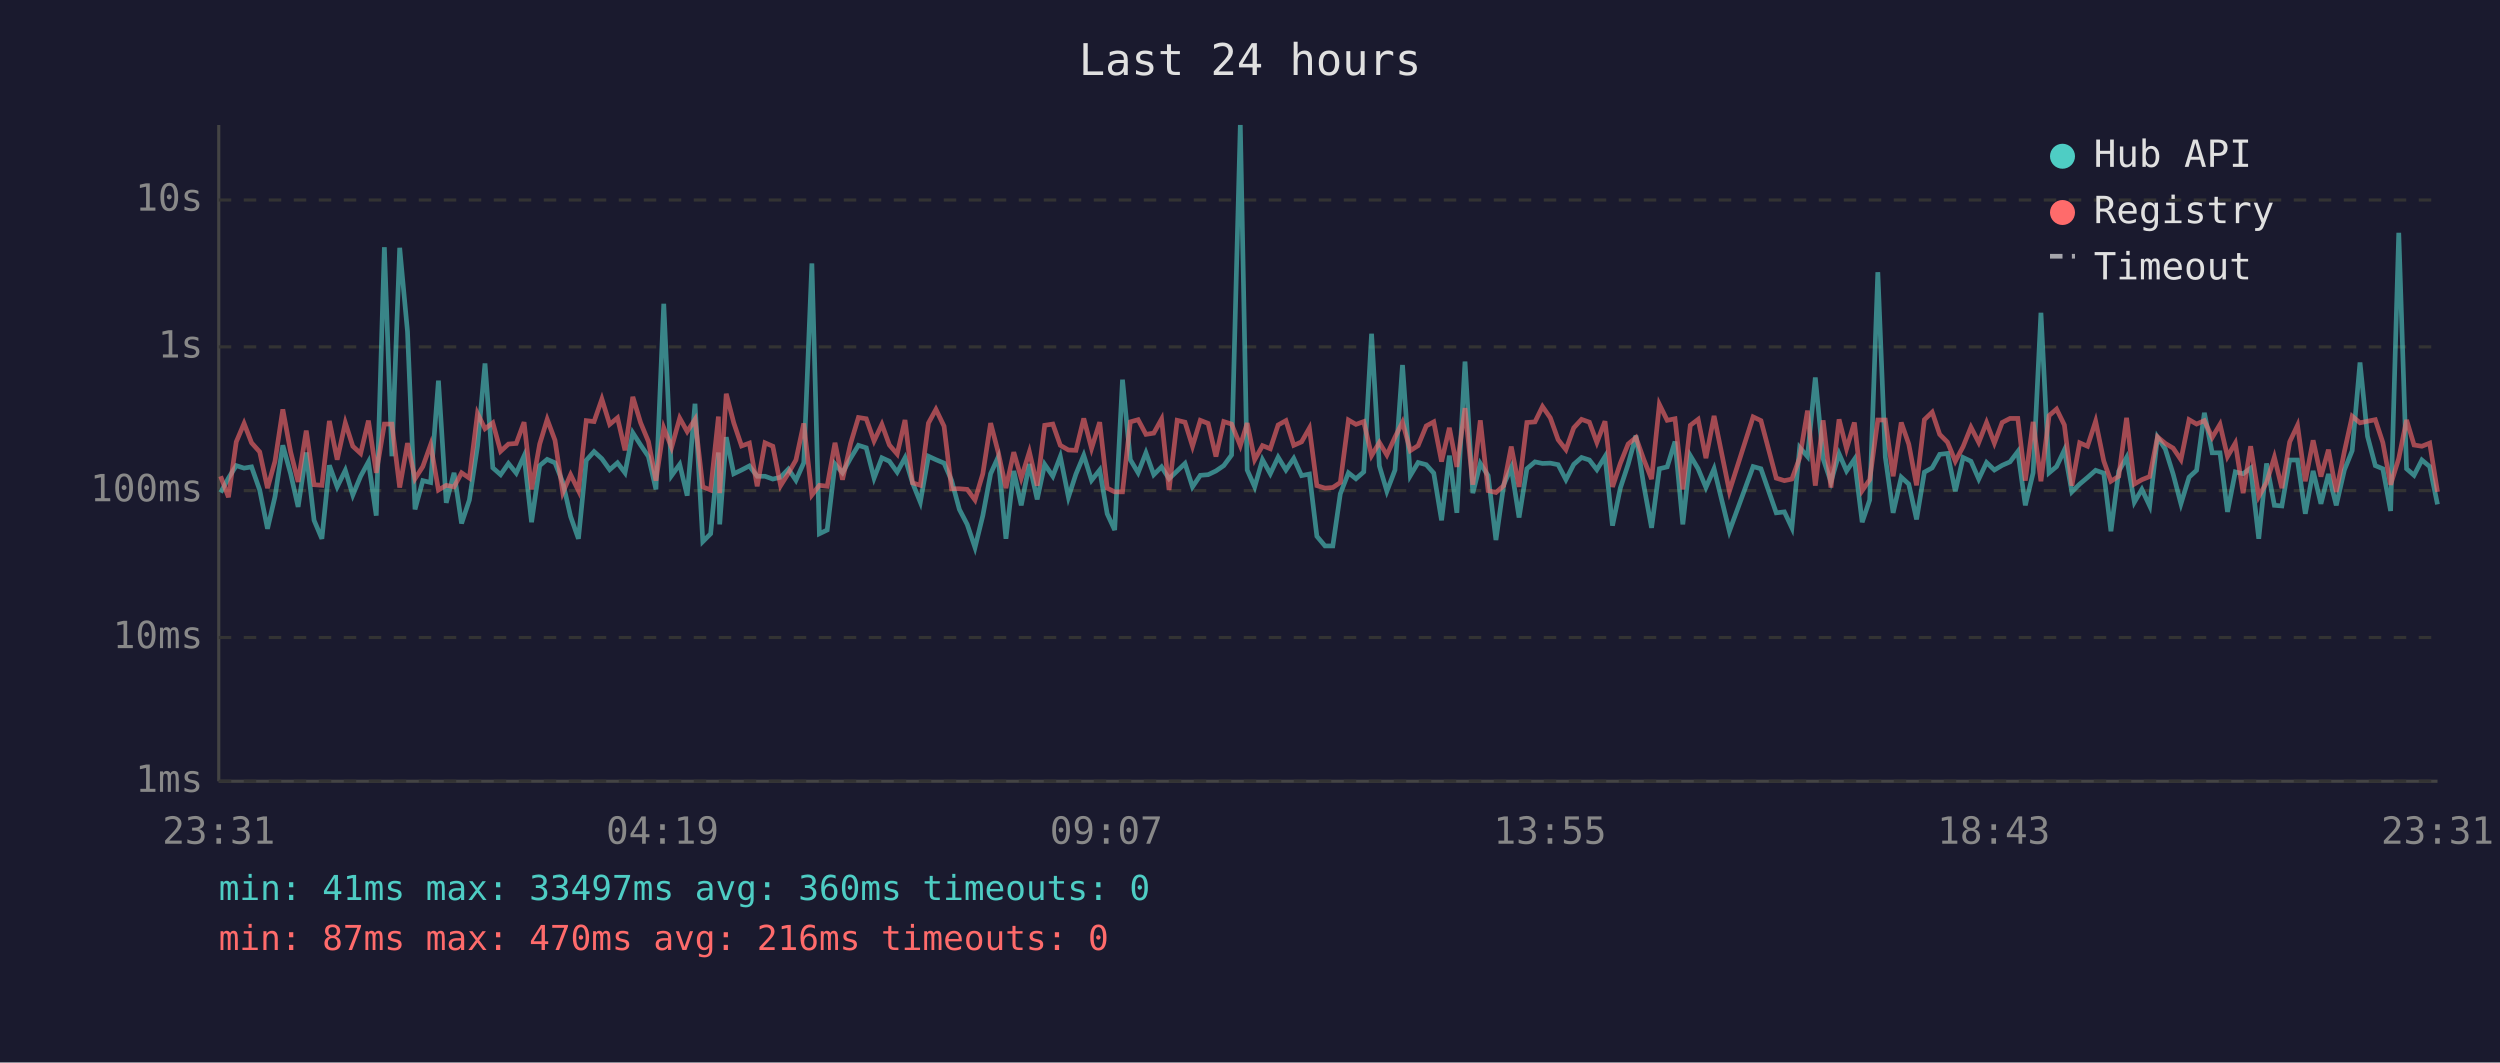
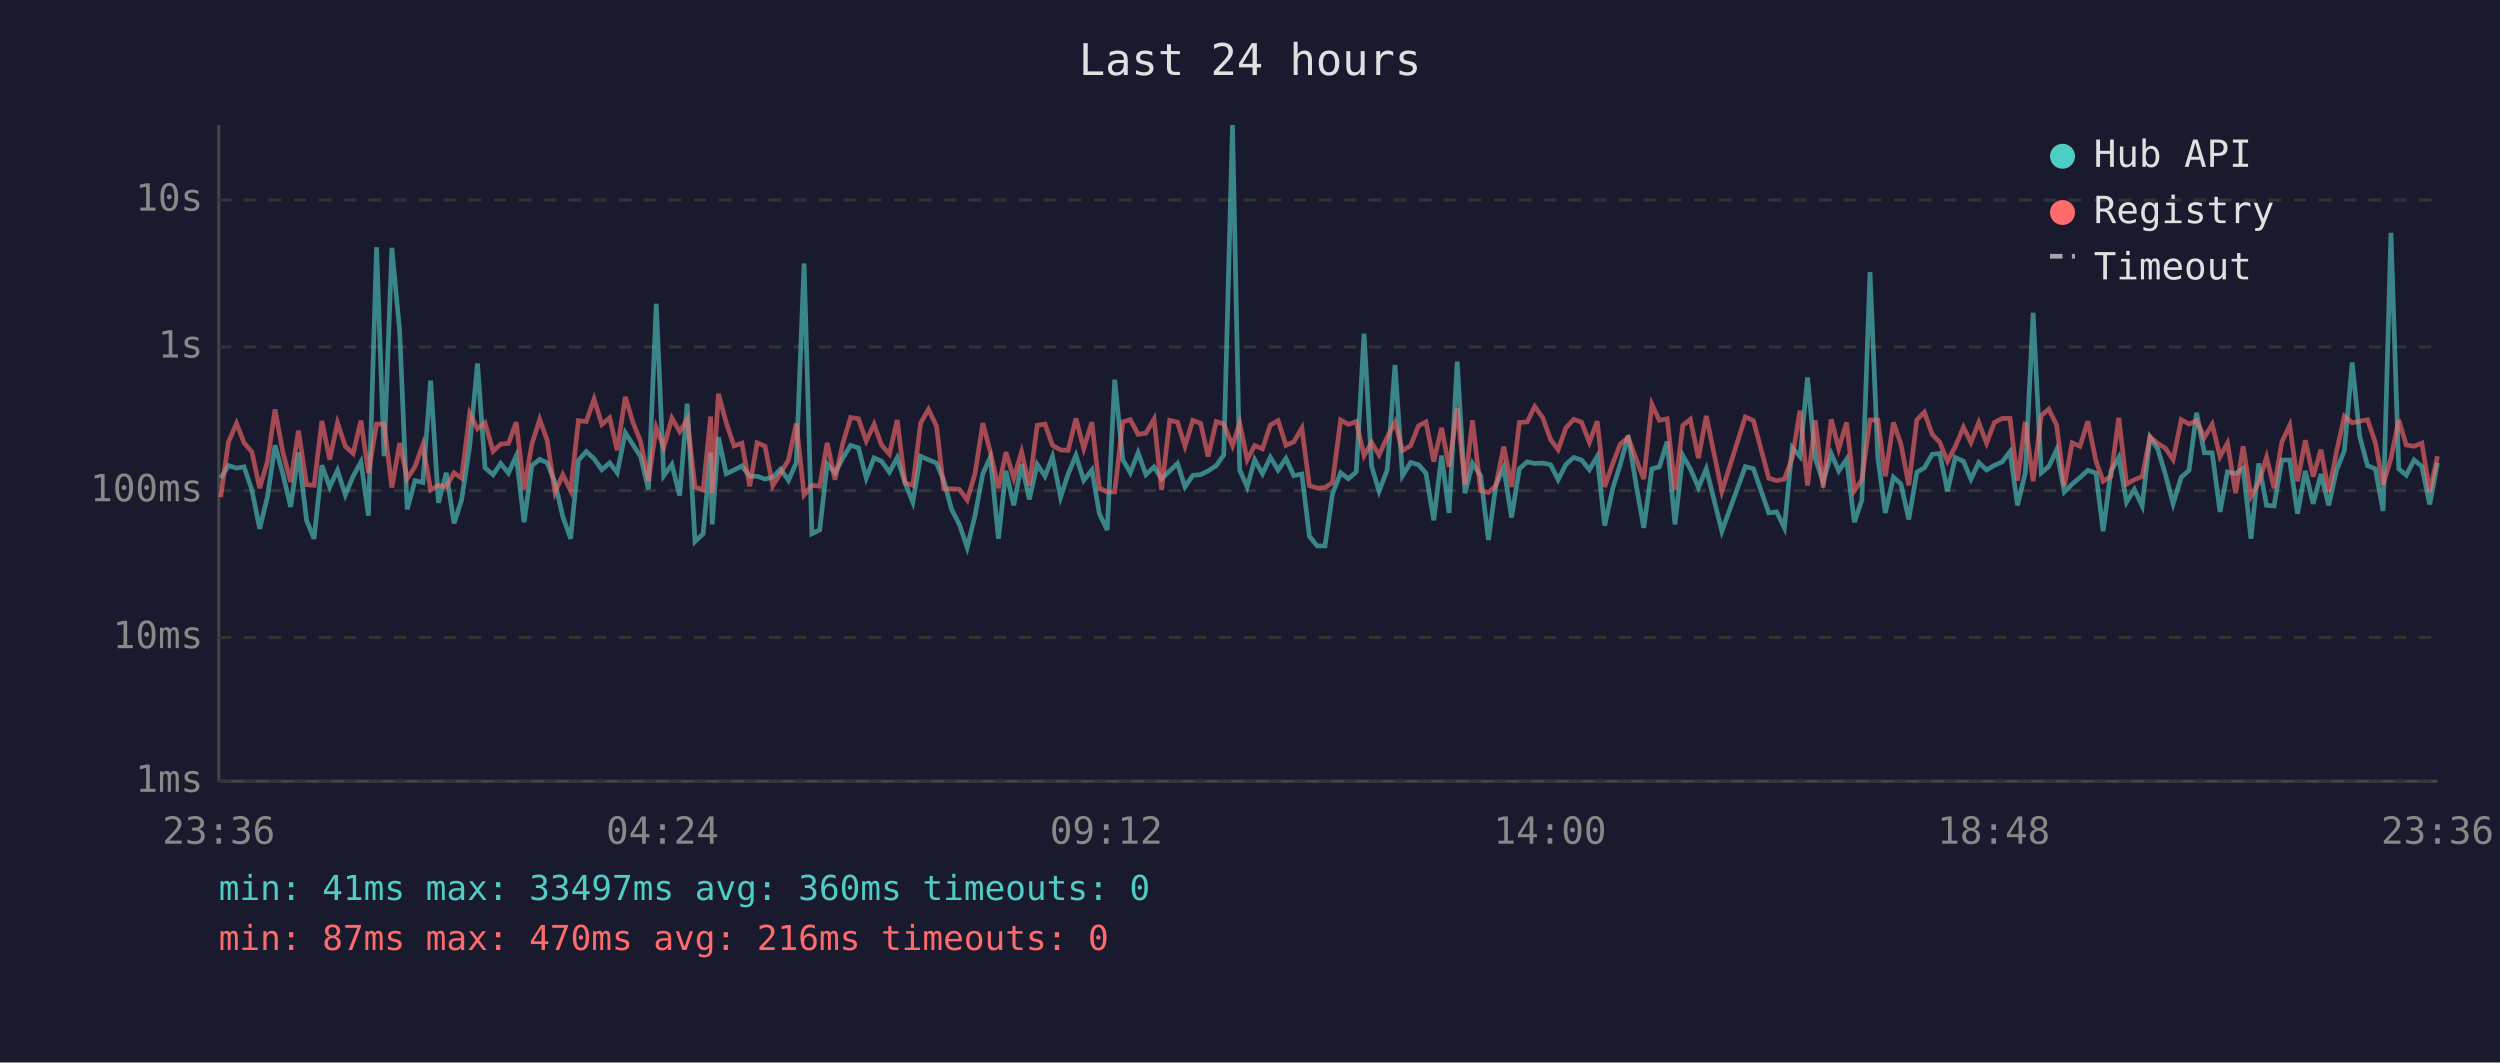
<svg xmlns="http://www.w3.org/2000/svg" viewBox="0 0 800 340" font-family="monospace" font-size="12">
  <rect width="800" height="340" fill="#1a1a2e" />
  <text x="400" y="24" fill="#e0e0e0" font-size="14" text-anchor="middle">Last 24 hours</text>
  <line x1="70" y1="40" x2="70" y2="250" stroke="#444" stroke-width="1" />
  <line x1="70" y1="250" x2="780" y2="250" stroke="#444" stroke-width="1" />
  <line x1="70" y1="250" x2="780" y2="250" stroke="#333" stroke-width="1" stroke-dasharray="4" />
  <text x="65" y="250" fill="#888" text-anchor="end" dominant-baseline="middle">1ms</text>
  <line x1="70" y1="204" x2="780" y2="204" stroke="#333" stroke-width="1" stroke-dasharray="4" />
  <text x="65" y="204" fill="#888" text-anchor="end" dominant-baseline="middle">10ms</text>
  <line x1="70" y1="157" x2="780" y2="157" stroke="#333" stroke-width="1" stroke-dasharray="4" />
  <text x="65" y="157" fill="#888" text-anchor="end" dominant-baseline="middle">100ms</text>
  <line x1="70" y1="111" x2="780" y2="111" stroke="#333" stroke-width="1" stroke-dasharray="4" />
  <text x="65" y="111" fill="#888" text-anchor="end" dominant-baseline="middle">1s</text>
  <line x1="70" y1="64" x2="780" y2="64" stroke="#333" stroke-width="1" stroke-dasharray="4" />
  <text x="65" y="64" fill="#888" text-anchor="end" dominant-baseline="middle">10s</text>
-   <text x="70" y="270" fill="#888" text-anchor="middle">23:31</text>
-   <text x="212" y="270" fill="#888" text-anchor="middle">04:19</text>
-   <text x="354" y="270" fill="#888" text-anchor="middle">09:07</text>
-   <text x="496" y="270" fill="#888" text-anchor="middle">13:55</text>
-   <text x="638" y="270" fill="#888" text-anchor="middle">18:43</text>
-   <text x="780" y="270" fill="#888" text-anchor="middle">23:31</text>
-   <polyline points="70.6,157.6 73.1,153.0 75.6,149.0 78.1,149.8 80.5,149.4 83.1,156.8 85.6,169.2 88.0,158.9 90.5,142.5 93.0,151.6 95.4,162.2 98.0,144.8 100.5,166.5 103.0,172.4 105.4,148.9 107.9,155.8 110.5,150.5 112.9,158.4 115.4,152.4 117.9,147.8 120.4,165.0 123.0,79.1 125.4,146.0 127.9,79.3 130.4,106.1 132.8,163.0 135.3,153.8 137.8,154.4 140.3,121.8 142.8,160.9 145.3,151.3 147.7,167.5 150.2,160.0 152.8,142.8 155.2,116.3 157.7,149.7 160.2,151.9 162.7,148.3 165.2,151.4 167.7,145.9 170.1,167.1 172.7,149.0 175.1,147.0 177.6,148.1 180.1,154.4 182.6,165.3 185.1,172.4 187.6,147.3 190.1,144.5 192.6,146.8 195.1,150.3 197.6,148.1 200.0,151.3 202.5,138.5 205.0,142.4 207.5,146.1 209.9,156.6 212.4,97.2 214.9,152.2 217.5,148.6 219.9,158.6 222.4,129.2 224.9,173.3 227.4,170.8 229.9,144.8 230.3,167.8 232.4,139.9 234.8,151.6 237.3,150.4 239.8,149.1 242.3,152.4 244.8,152.4 247.3,153.3 249.8,152.7 252.3,150.1 254.7,153.7 257.2,148.1 259.8,84.3 262.2,170.8 264.7,169.6 267.2,148.5 269.6,151.3 272.2,146.6 274.7,142.5 277.2,143.3 279.7,153.0 282.2,146.5 284.6,147.6 287.1,151.1 289.6,146.5 292.0,154.5 294.5,160.7 297.1,146.0 299.5,147.1 302.1,148.2 304.5,153.7 307.0,163.0 309.5,167.8 312.0,175.2 314.5,165.0 317.0,151.6 319.4,146.3 321.9,172.4 324.4,150.7 326.8,161.7 329.4,148.5 331.9,159.8 334.3,148.6 336.9,152.4 339.3,146.1 341.9,159.1 344.3,151.7 346.8,145.7 349.3,153.7 351.9,150.4 354.3,164.4 356.7,169.6 359.2,121.5 361.7,147.1 364.2,151.3 366.7,144.9 369.2,151.9 371.7,149.4 374.1,153.2 376.7,150.7 379.2,148.3 381.6,155.8 384.1,152.1 386.6,151.9 389.1,150.7 391.6,149.0 394.1,145.6 396.9,40.0 399.1,150.4 401.5,155.8 404.0,147.1 406.5,151.6 409.0,146.3 411.5,150.4 414.0,146.7 416.5,152.2 419.0,151.7 421.4,171.6 424.0,174.7 426.5,174.7 428.9,158.0 431.5,151.3 433.9,153.2 436.4,151.0 438.9,106.8 441.4,149.1 443.8,157.2 446.4,150.4 448.8,116.8 451.3,152.2 453.8,148.0 456.4,148.7 458.8,151.4 461.3,166.5 463.8,145.8 466.2,164.1 468.8,115.7 471.3,157.8 473.7,148.3 476.2,152.2 478.7,172.8 481.2,155.1 483.6,149.6 486.1,165.6 488.6,150.0 491.2,147.8 493.6,148.3 496.1,148.2 498.6,148.7 501.1,153.5 503.6,148.6 506.1,146.4 508.6,147.2 511.0,150.3 513.6,146.1 516.0,168.2 518.5,156.2 521.0,148.6 523.5,139.4 526.0,155.3 528.5,168.9 531.0,150.0 533.5,149.4 536.0,141.3 538.5,167.8 540.9,145.8 543.4,150.0 545.9,156.0 548.5,150.0 553.4,170.0 561.0,149.3 563.5,150.0 568.4,164.1 571.0,163.8 573.4,168.9 575.9,143.2 578.4,146.1 580.9,120.8 583.4,146.8 585.9,154.2 588.5,145.2 590.9,150.7 593.4,147.0 595.9,167.1 598.3,160.0 600.9,87.1 603.3,146.3 605.8,164.1 608.4,152.7 610.8,154.9 613.3,166.2 615.8,151.1 618.3,149.7 620.7,145.4 623.2,145.1 625.7,157.2 628.2,146.4 630.7,147.6 633.2,153.3 635.7,148.0 638.2,150.4 640.7,148.9 643.2,147.8 645.7,144.5 648.1,161.7 650.6,151.3 653.1,100.1 655.7,151.3 658.1,149.3 660.6,144.0 663.0,157.4 665.5,154.9 668.0,152.8 670.6,150.5 673.2,151.4 675.5,170.0 678.0,150.8 680.5,146.4 683.0,160.7 685.4,156.6 687.9,161.9 690.4,139.9 692.9,143.7 695.4,151.7 697.9,161.2 700.5,152.7 702.9,150.5 705.4,132.1 707.9,144.9 710.4,144.9 712.8,163.8 715.3,151.0 717.8,151.6 720.2,149.8 722.8,172.4 725.3,148.3 727.8,161.7 730.2,161.9 732.7,147.2 735.2,147.2 737.7,164.4 740.2,150.7 742.7,161.2 745.1,151.7 747.6,161.7 750.2,150.4 752.7,144.2 755.2,116.0 757.6,139.6 760.1,149.0 762.5,150.0 765.0,163.5 767.6,74.5 770.1,150.0 772.5,152.1 775.0,147.2 777.5,149.3 780.0,161.4" fill="none" stroke="#4ecdc4" stroke-width="1.5" opacity="0.6" />
-   <polyline points="70.6,152.4 73.1,159.1 75.6,141.4 78.1,135.5 80.5,141.7 83.1,144.6 85.6,156.2 88.0,147.6 90.5,131.0 93.0,144.6 95.4,154.2 98.0,137.8 100.5,155.1 103.0,155.3 105.4,134.7 107.9,147.1 110.5,135.3 112.9,142.8 115.4,145.1 117.9,134.6 120.4,151.3 123.0,135.7 125.4,135.7 127.9,156.0 130.4,141.8 132.8,153.2 135.3,149.3 137.8,142.3 140.3,156.8 142.8,155.3 145.3,155.8 147.7,151.3 150.2,153.0 152.8,132.3 155.2,137.2 157.7,135.3 160.2,144.4 162.7,142.1 165.2,141.9 167.7,135.1 170.1,156.6 172.7,142.1 175.1,134.2 177.6,140.9 180.1,157.6 182.6,151.9 185.1,157.0 187.6,134.6 190.1,134.9 192.6,127.7 195.1,135.8 197.6,133.7 200.0,144.1 202.5,127.0 205.0,135.3 207.5,141.3 209.9,153.8 212.4,136.9 214.9,143.2 217.5,133.8 219.9,138.1 222.4,134.2 224.9,155.8 227.4,156.8 229.9,133.3 230.3,157.8 232.4,126.0 234.8,135.3 237.3,142.7 239.8,141.8 242.3,155.6 244.8,141.7 247.3,142.8 249.8,155.4 252.3,151.4 254.7,147.2 257.2,135.5 259.8,158.4 262.2,155.3 264.7,155.6 267.2,141.7 269.6,153.5 272.2,141.9 274.7,133.6 277.2,134.0 279.7,141.1 282.2,135.8 284.6,142.4 287.1,145.3 289.6,134.4 292.0,154.5 294.5,155.3 297.1,135.4 299.5,131.0 302.1,136.4 304.5,156.4 307.0,156.4 309.5,156.6 312.0,160.0 314.5,151.6 317.0,135.4 319.4,144.6 321.9,156.2 324.4,144.7 326.8,153.0 329.4,144.6 331.9,155.4 334.3,136.1 336.9,135.7 339.3,142.5 341.9,144.0 344.3,144.1 346.8,133.9 349.3,143.5 351.9,135.1 354.3,156.2 356.7,157.4 359.2,157.4 361.7,135.0 364.2,134.3 366.7,139.0 369.2,138.6 371.7,134.1 374.1,156.8 376.7,134.5 379.2,135.1 381.6,142.8 384.1,134.5 386.6,135.5 389.1,146.1 391.6,134.9 394.1,135.7 396.9,142.6 399.1,135.4 401.5,147.1 404.0,142.6 406.5,143.6 409.0,136.0 411.5,134.6 414.0,142.5 416.5,141.4 419.0,137.0 421.4,155.4 424.0,156.2 426.5,156.0 428.9,154.4 431.5,134.4 433.9,135.8 436.4,134.9 438.9,145.8 441.4,141.6 443.8,145.6 446.4,139.9 448.8,135.1 451.3,144.2 453.8,142.6 456.4,136.3 458.8,135.0 461.3,147.7 463.8,136.9 466.2,149.4 468.8,130.6 471.3,155.1 473.7,134.5 476.2,157.0 478.7,157.6 481.2,155.4 483.6,142.9 486.1,155.8 488.6,135.2 491.2,135.0 493.6,130.1 496.1,133.7 498.6,140.7 501.1,143.9 503.6,136.9 506.1,134.2 508.6,135.1 511.0,141.6 513.6,134.8 516.0,155.8 518.5,148.3 521.0,142.1 523.5,140.0 526.0,147.0 528.5,153.3 531.0,129.4 533.5,134.5 536.0,134.0 538.5,156.6 540.9,136.1 543.4,134.2 545.9,146.6 548.5,133.1 553.4,157.2 561.0,133.4 563.5,134.6 568.4,153.0 571.0,153.8 573.4,153.3 575.9,146.5 578.4,131.4 580.9,155.4 583.4,134.5 585.9,156.0 588.5,134.2 590.9,143.6 593.4,135.2 595.9,157.0 598.3,153.5 600.9,134.4 603.3,134.4 605.8,152.4 608.4,135.2 610.8,142.1 613.3,155.3 615.8,134.3 618.3,131.9 620.7,139.0 623.2,141.5 625.7,147.6 628.2,142.9 630.7,136.7 633.2,141.6 635.7,135.2 638.2,141.8 640.7,135.2 643.2,133.9 645.7,133.9 648.1,153.8 650.6,135.0 653.1,154.0 655.7,133.0 658.1,130.9 660.6,136.0 663.0,155.4 665.5,141.7 668.0,142.8 670.6,134.8 673.2,147.5 675.5,154.0 678.0,152.4 680.5,133.7 683.0,154.9 685.4,153.5 687.9,152.5 690.4,139.8 692.9,141.9 695.4,143.4 697.9,147.1 700.5,134.3 702.9,135.7 705.4,134.6 707.9,140.0 710.4,135.8 712.8,146.1 715.3,141.8 717.8,157.8 720.2,142.8 722.8,158.9 725.3,154.4 727.8,146.3 730.2,156.2 732.7,141.4 735.2,136.1 737.7,154.0 740.2,140.9 742.7,152.5 745.1,143.9 747.6,157.4 750.2,144.5 752.7,133.2 755.2,135.3 757.6,134.8 760.1,134.3 762.5,141.6 765.0,155.1 767.6,146.7 770.1,134.4 772.5,142.4 775.0,142.8 777.5,141.8 780.0,157.4" fill="none" stroke="#ff6b6b" stroke-width="1.5" opacity="0.6" />
+   <text x="70" y="270" fill="#888" text-anchor="middle">23:36</text>
+   <text x="212" y="270" fill="#888" text-anchor="middle">04:24</text>
+   <text x="354" y="270" fill="#888" text-anchor="middle">09:12</text>
+   <text x="496" y="270" fill="#888" text-anchor="middle">14:00</text>
+   <text x="638" y="270" fill="#888" text-anchor="middle">18:48</text>
+   <text x="780" y="270" fill="#888" text-anchor="middle">23:36</text>
+   <polyline points="70.6,153.0 73.1,149.0 75.7,149.8 78.1,149.4 80.6,156.8 83.1,169.2 85.6,158.9 88.0,142.5 90.5,151.6 93.0,162.2 95.5,144.8 98.1,166.5 100.5,172.4 103.0,148.9 105.5,155.8 108.0,150.5 110.5,158.4 113.0,152.4 115.5,147.8 117.9,165.0 120.5,79.1 122.9,146.0 125.4,79.3 127.9,106.1 130.3,163.0 132.8,153.8 135.3,154.4 137.8,121.8 140.3,160.9 142.8,151.3 145.3,167.5 147.7,160.0 150.3,142.8 152.8,116.3 155.2,149.7 157.8,151.9 160.2,148.3 162.7,151.4 165.2,145.9 167.7,167.1 170.2,149.0 172.7,147.0 175.1,148.1 177.6,154.4 180.1,165.3 182.6,172.4 185.1,147.3 187.6,144.5 190.1,146.8 192.6,150.3 195.1,148.1 197.5,151.3 200.1,138.5 202.6,142.4 205.0,146.1 207.5,156.6 210.0,97.2 212.4,152.2 215.0,148.6 217.5,158.6 219.9,129.2 222.4,173.3 225.0,170.8 227.4,144.8 227.9,167.8 229.9,139.9 232.4,151.6 234.9,150.4 237.4,149.1 239.9,152.4 242.3,152.4 244.8,153.3 247.3,152.7 249.8,150.1 252.3,153.7 254.8,148.1 257.3,84.3 259.8,170.8 262.3,169.6 264.7,148.5 267.2,151.3 269.7,146.6 272.2,142.5 274.7,143.3 277.2,153.0 279.7,146.5 282.1,147.6 284.6,151.1 287.1,146.5 289.6,154.5 292.1,160.7 294.6,146.0 297.1,147.1 299.7,148.2 302.0,153.7 304.5,163.0 307.0,167.8 309.5,175.2 312.0,165.0 314.5,151.6 316.9,146.3 319.5,172.4 321.9,150.7 324.4,161.7 326.9,148.5 329.4,159.8 331.9,148.6 334.4,152.4 336.8,146.1 339.4,159.1 341.8,151.7 344.3,145.7 346.8,153.7 349.4,150.4 351.8,164.4 354.3,169.6 356.7,121.5 359.3,147.1 361.7,151.3 364.2,144.9 366.7,151.9 369.3,149.4 371.7,153.2 374.3,150.7 376.8,148.3 379.2,155.8 381.7,152.1 384.2,151.9 386.6,150.7 389.2,149.0 391.6,145.6 394.4,40.0 396.7,150.4 399.1,155.8 401.5,147.1 404.0,151.6 406.5,146.3 409.0,150.4 411.5,146.7 414.0,152.2 416.6,151.7 419.0,171.6 421.5,174.7 424.0,174.7 426.4,158.0 429.0,151.3 431.5,153.2 434.0,151.0 436.5,106.8 438.9,149.1 441.3,157.2 443.9,150.4 446.4,116.8 448.8,152.2 451.4,148.0 453.9,148.7 456.3,151.4 458.8,166.5 461.3,145.8 463.7,164.1 466.3,115.7 468.8,157.8 471.2,148.3 473.8,152.2 476.3,172.8 478.7,155.1 481.2,149.6 483.7,165.6 486.2,150.0 488.7,147.8 491.1,148.3 493.7,148.2 496.2,148.7 498.6,153.5 501.1,148.6 503.6,146.4 506.1,147.2 508.6,150.3 511.1,146.1 513.5,168.2 516.1,156.2 518.5,148.6 521.0,139.4 523.6,155.3 526.0,168.9 528.6,150.0 531.0,149.4 533.5,141.3 536.0,167.8 538.5,145.8 540.9,150.0 543.5,156.0 546.0,150.0 551.0,170.0 558.5,149.3 561.1,150.0 566.0,164.1 568.5,163.8 571.0,168.9 573.5,143.2 576.0,146.1 578.4,120.8 580.9,146.8 583.4,154.2 586.0,145.2 588.4,150.7 590.9,147.0 593.4,167.1 595.8,160.0 598.4,87.1 600.9,146.3 603.3,164.1 605.9,152.7 608.3,154.9 610.8,166.2 613.4,151.1 615.8,149.7 618.3,145.4 620.7,145.1 623.2,157.2 625.7,146.4 628.3,147.6 630.7,153.3 633.2,148.0 635.7,150.4 638.2,148.9 640.7,147.8 643.2,144.5 645.6,161.7 648.1,151.3 650.6,100.1 653.2,151.3 655.6,149.3 658.1,144.0 660.6,157.4 663.1,154.9 665.6,152.8 668.1,150.5 670.7,151.4 673.0,170.0 675.5,150.8 678.0,146.4 680.5,160.7 683.0,156.6 685.5,161.9 688.0,139.9 690.5,143.7 692.9,151.7 695.4,161.2 698.0,152.7 700.5,150.5 702.9,132.1 705.4,144.9 707.9,144.9 710.4,163.8 712.8,151.0 715.4,151.6 717.8,149.8 720.3,172.4 722.8,148.3 725.3,161.7 727.7,161.9 730.2,147.2 732.7,147.2 735.2,164.4 737.7,150.7 740.2,161.2 742.7,151.7 745.2,161.7 747.7,150.4 750.2,144.2 752.7,116.0 755.1,139.6 757.6,149.0 760.1,150.0 762.6,163.5 765.1,74.5 767.6,150.0 770.0,152.1 772.5,147.2 775.0,149.3 777.5,161.4 780.0,148.1" fill="none" stroke="#4ecdc4" stroke-width="1.5" opacity="0.6" />
+   <polyline points="70.6,159.1 73.1,141.4 75.7,135.5 78.1,141.7 80.6,144.6 83.1,156.2 85.6,147.6 88.0,131.0 90.5,144.6 93.0,154.2 95.5,137.8 98.1,155.1 100.5,155.3 103.0,134.7 105.5,147.1 108.0,135.3 110.5,142.8 113.0,145.1 115.5,134.6 117.9,151.3 120.5,135.7 122.9,135.7 125.4,156.0 127.9,141.8 130.3,153.2 132.8,149.3 135.3,142.3 137.8,156.8 140.3,155.3 142.8,155.8 145.3,151.3 147.7,153.0 150.3,132.3 152.8,137.2 155.2,135.3 157.8,144.4 160.2,142.1 162.7,141.9 165.2,135.1 167.7,156.6 170.2,142.1 172.7,134.2 175.1,140.9 177.6,157.6 180.1,151.9 182.6,157.0 185.1,134.6 187.6,134.9 190.1,127.7 192.6,135.8 195.1,133.7 197.5,144.1 200.1,127.0 202.6,135.3 205.0,141.3 207.5,153.8 210.0,136.9 212.4,143.2 215.0,133.8 217.5,138.1 219.9,134.2 222.4,155.8 225.0,156.8 227.4,133.3 227.9,157.8 229.9,126.0 232.4,135.3 234.9,142.7 237.4,141.8 239.9,155.6 242.3,141.7 244.8,142.8 247.3,155.4 249.8,151.4 252.3,147.2 254.8,135.5 257.3,158.4 259.8,155.3 262.3,155.6 264.7,141.7 267.2,153.5 269.7,141.9 272.2,133.6 274.7,134.0 277.2,141.1 279.7,135.8 282.1,142.4 284.6,145.3 287.1,134.4 289.6,154.5 292.1,155.3 294.6,135.4 297.1,131.0 299.7,136.4 302.0,156.4 304.5,156.4 307.0,156.6 309.5,160.0 312.0,151.6 314.5,135.4 316.9,144.6 319.5,156.2 321.9,144.7 324.4,153.0 326.9,144.6 329.4,155.4 331.9,136.1 334.4,135.7 336.8,142.5 339.4,144.0 341.8,144.1 344.3,133.9 346.8,143.5 349.4,135.1 351.8,156.2 354.3,157.4 356.7,157.4 359.3,135.0 361.7,134.3 364.2,139.0 366.7,138.6 369.3,134.1 371.7,156.8 374.3,134.5 376.8,135.1 379.2,142.8 381.7,134.5 384.2,135.5 386.6,146.1 389.2,134.9 391.6,135.7 394.4,142.6 396.7,135.4 399.1,147.1 401.5,142.6 404.0,143.6 406.5,136.0 409.0,134.6 411.5,142.5 414.0,141.4 416.6,137.0 419.0,155.4 421.5,156.2 424.0,156.0 426.4,154.4 429.0,134.4 431.5,135.8 434.0,134.9 436.5,145.8 438.9,141.6 441.3,145.6 443.9,139.9 446.4,135.1 448.8,144.2 451.4,142.6 453.9,136.3 456.3,135.0 458.8,147.7 461.3,136.9 463.7,149.4 466.3,130.6 468.8,155.1 471.2,134.5 473.8,157.0 476.3,157.6 478.7,155.4 481.2,142.9 483.7,155.8 486.2,135.2 488.7,135.0 491.1,130.1 493.7,133.7 496.2,140.7 498.6,143.9 501.1,136.9 503.6,134.2 506.1,135.1 508.6,141.6 511.1,134.8 513.5,155.8 516.1,148.3 518.5,142.1 521.0,140.0 523.6,147.0 526.0,153.3 528.6,129.4 531.0,134.5 533.5,134.0 536.0,156.6 538.5,136.1 540.9,134.2 543.5,146.6 546.0,133.1 551.0,157.2 558.5,133.4 561.1,134.6 566.0,153.0 568.5,153.8 571.0,153.3 573.5,146.5 576.0,131.4 578.4,155.4 580.9,134.5 583.4,156.0 586.0,134.2 588.4,143.6 590.9,135.2 593.4,157.0 595.8,153.5 598.4,134.4 600.9,134.4 603.3,152.4 605.9,135.2 608.3,142.1 610.8,155.3 613.4,134.3 615.8,131.9 618.3,139.0 620.7,141.5 623.2,147.6 625.7,142.9 628.3,136.7 630.7,141.6 633.2,135.2 635.7,141.8 638.2,135.2 640.7,133.9 643.2,133.9 645.6,153.8 648.1,135.0 650.6,154.0 653.2,133.0 655.6,130.9 658.1,136.0 660.6,155.4 663.1,141.7 665.6,142.8 668.1,134.8 670.7,147.5 673.0,154.0 675.5,152.4 678.0,133.7 680.5,154.9 683.0,153.5 685.5,152.5 688.0,139.8 690.5,141.9 692.9,143.4 695.4,147.1 698.0,134.3 700.5,135.7 702.9,134.6 705.4,140.0 707.9,135.8 710.4,146.1 712.8,141.8 715.4,157.8 717.8,142.8 720.3,158.9 722.8,154.4 725.3,146.3 727.7,156.2 730.2,141.4 732.7,136.1 735.2,154.0 737.7,140.9 740.2,152.5 742.7,143.9 745.2,157.4 747.7,144.5 750.2,133.2 752.7,135.3 755.1,134.8 757.6,134.3 760.1,141.6 762.6,155.1 765.1,146.7 767.6,134.4 770.0,142.4 772.5,142.8 775.0,141.8 777.5,157.4 780.0,146.0" fill="none" stroke="#ff6b6b" stroke-width="1.5" opacity="0.6" />
  <circle cx="660" cy="50" r="4" fill="#4ecdc4" />
  <text x="670" y="50" fill="#e0e0e0" dominant-baseline="middle">Hub API</text>
  <circle cx="660" cy="68" r="4" fill="#ff6b6b" />
  <text x="670" y="68" fill="#e0e0e0" dominant-baseline="middle">Registry</text>
  <line x1="656" y1="82" x2="664" y2="82" stroke="#e0e0e0" stroke-width="1.5" stroke-dasharray="4,3" opacity="0.7" />
  <text x="670" y="86" fill="#e0e0e0" dominant-baseline="middle">Timeout</text>
  <text x="70" y="288" fill="#4ecdc4" font-size="11">min: 41ms  max: 33497ms  avg: 360ms  timeouts: 0</text>
  <text x="70" y="304" fill="#ff6b6b" font-size="11">min: 87ms  max: 470ms  avg: 216ms  timeouts: 0</text>
</svg>
